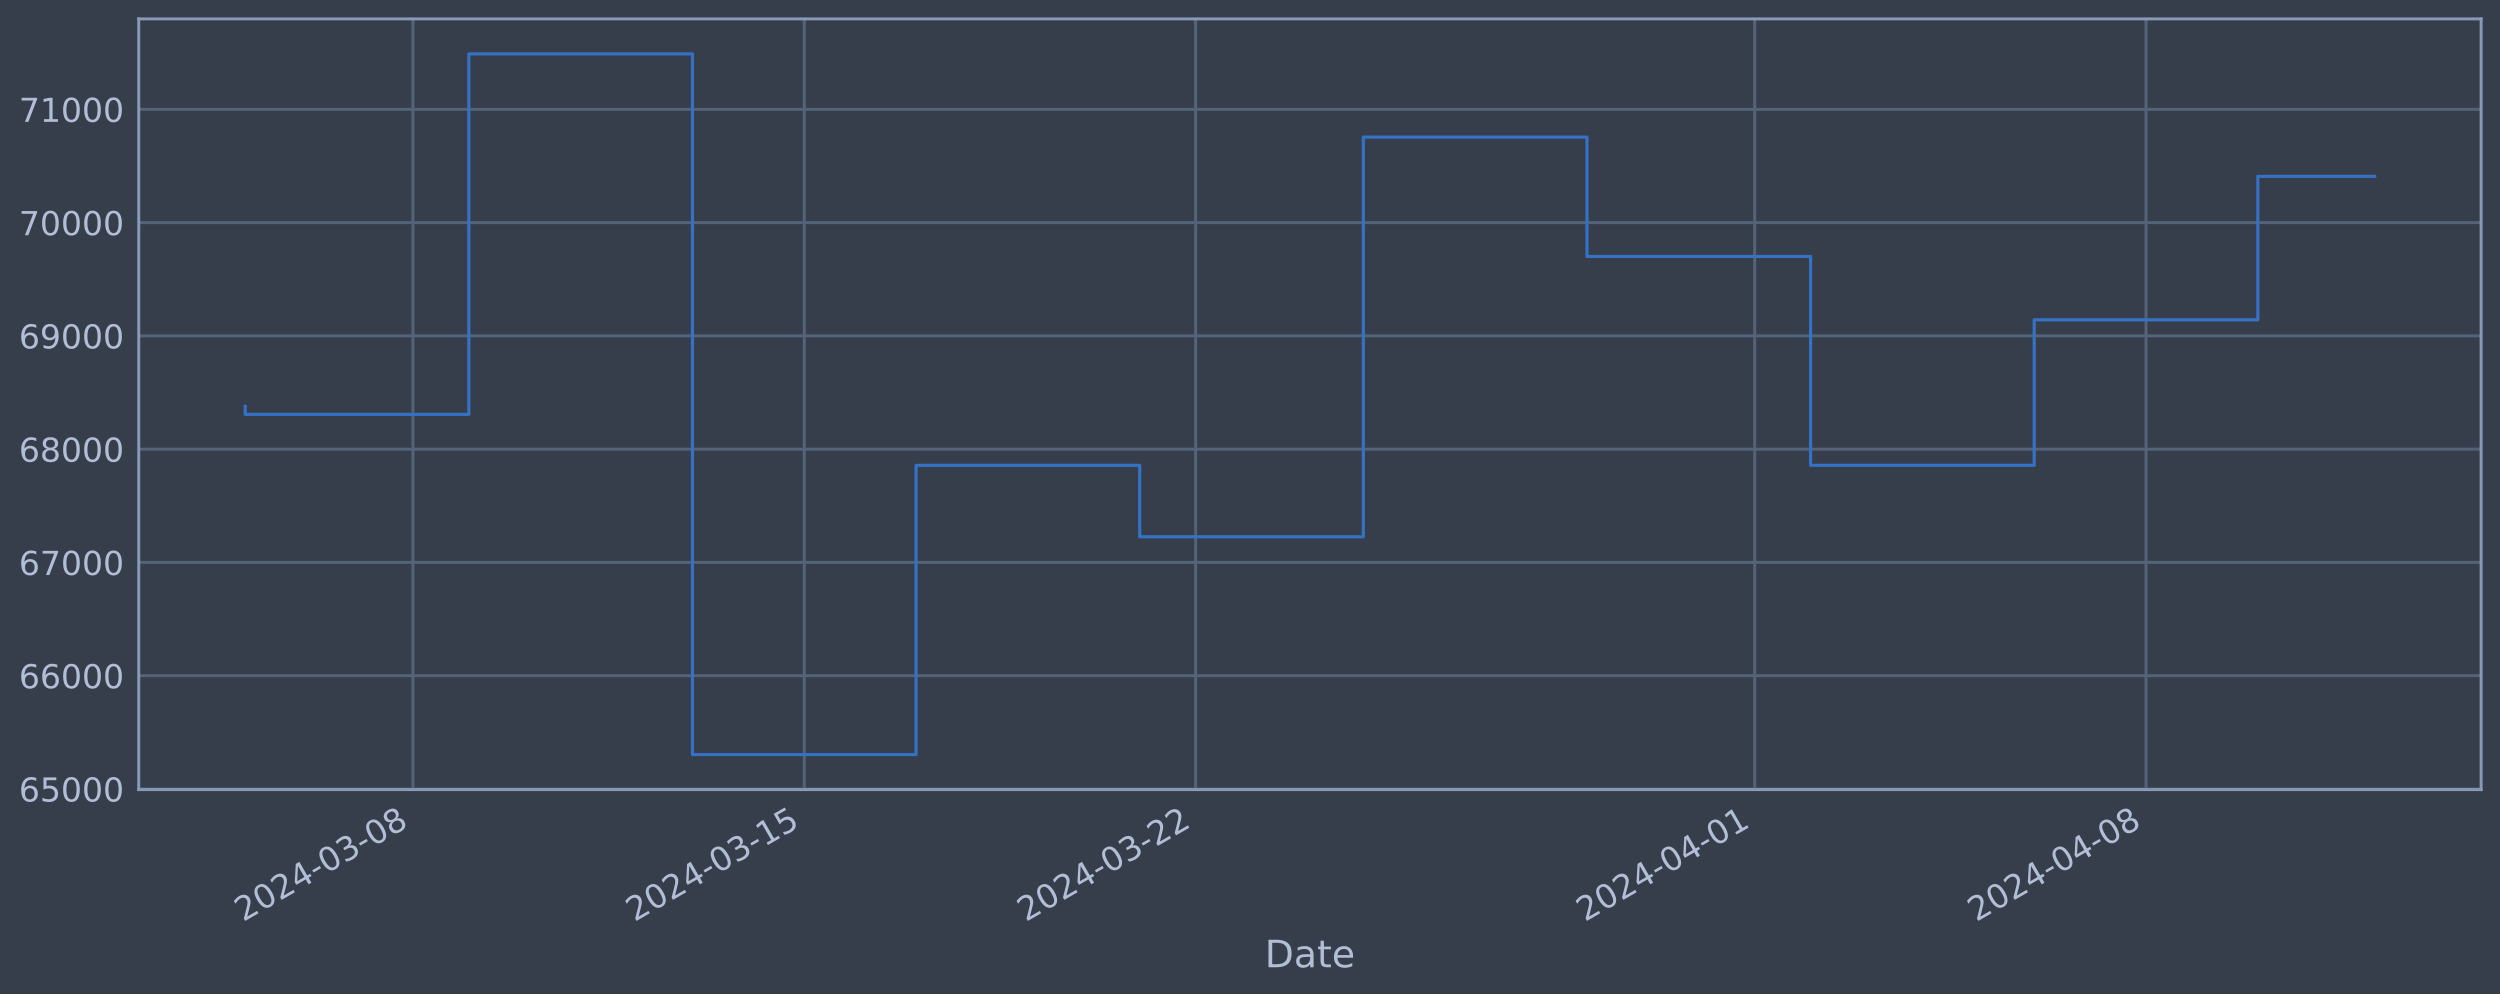
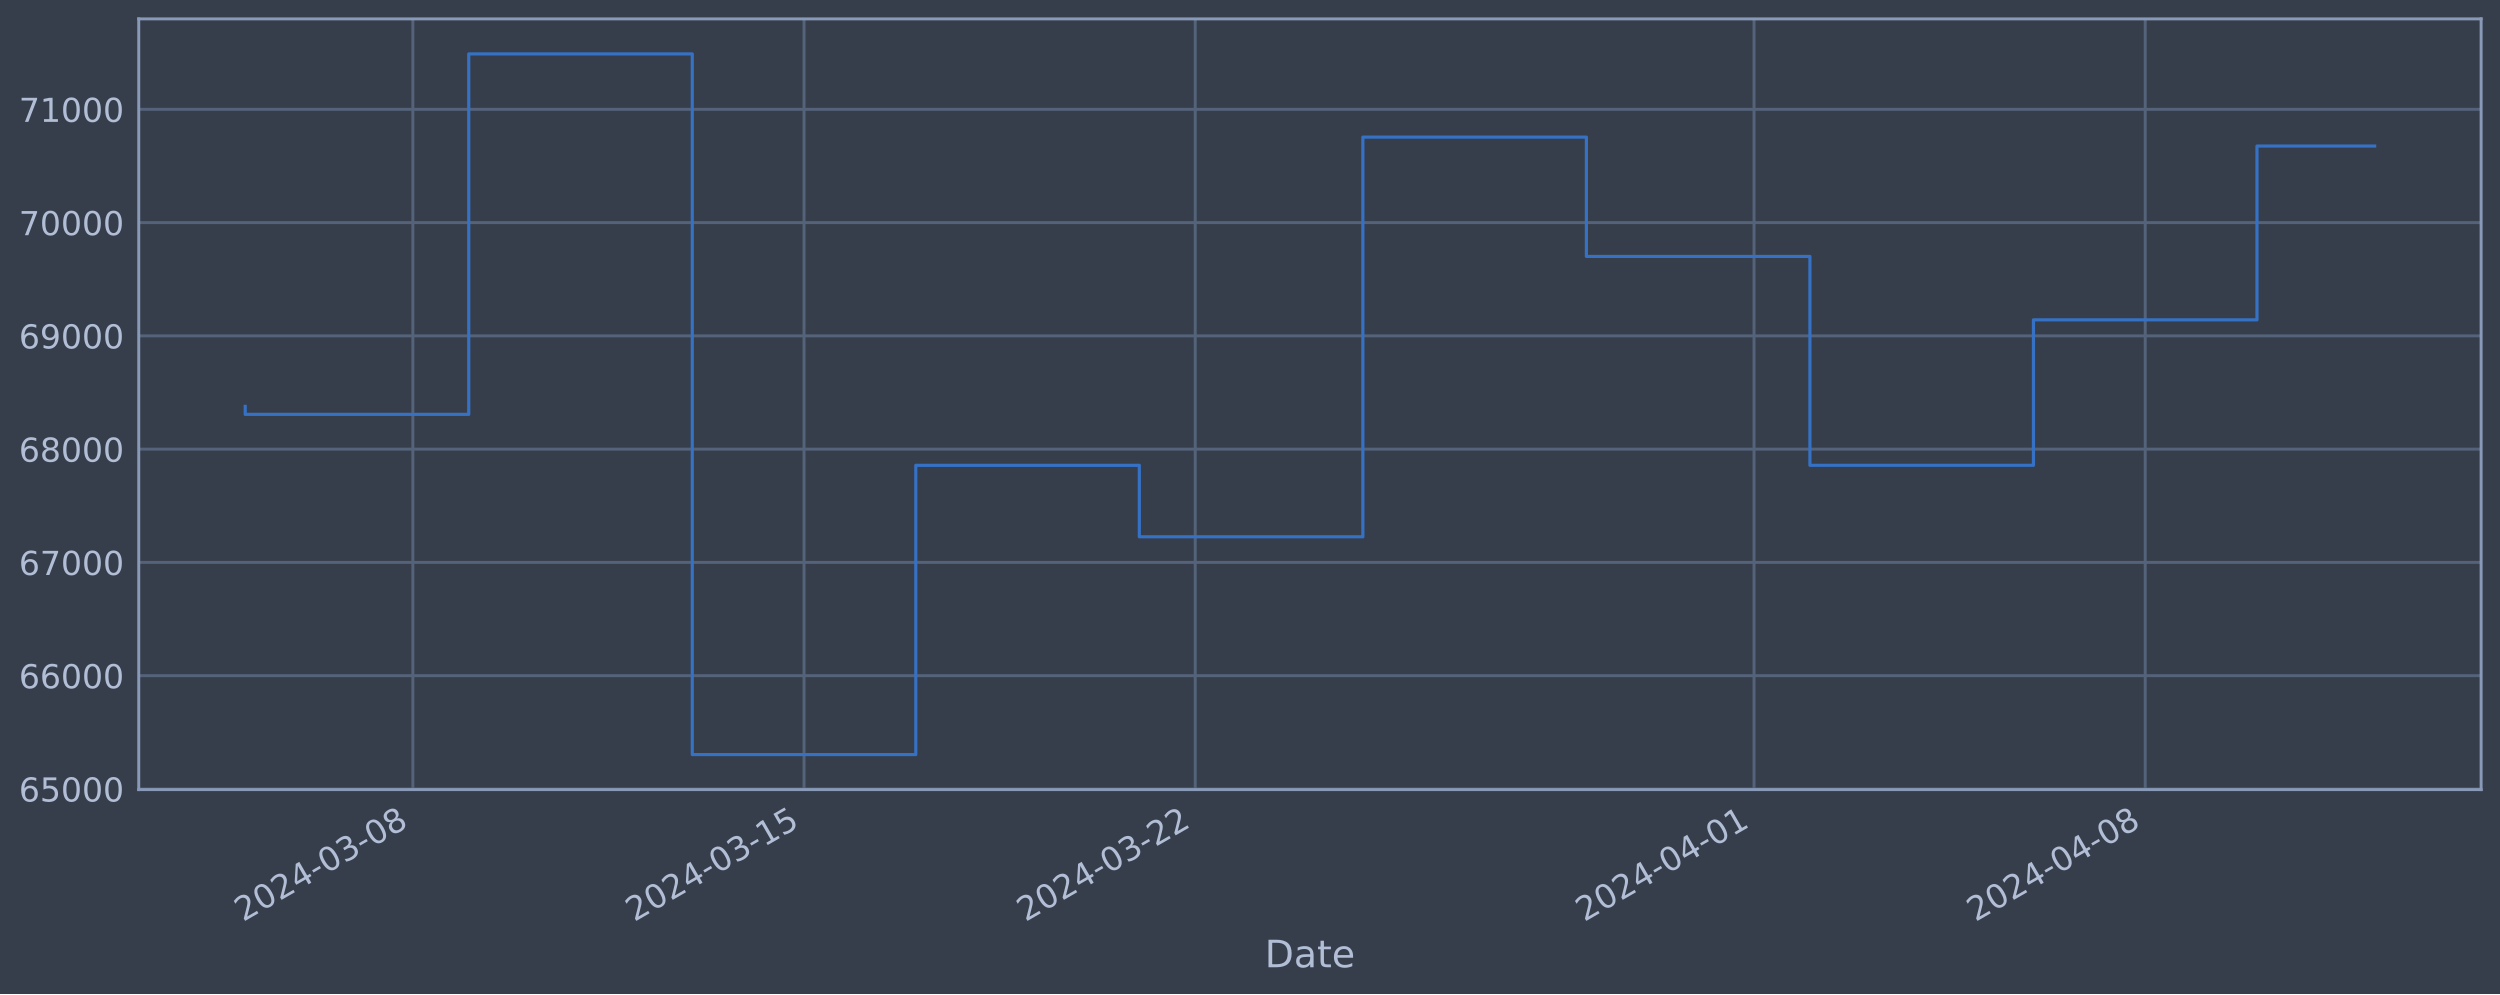
<svg xmlns="http://www.w3.org/2000/svg" xmlns:xlink="http://www.w3.org/1999/xlink" width="952.884pt" height="378.87pt" viewBox="0 0 952.884 378.87" version="1.1">
  <defs>
    <style type="text/css">*{stroke-linejoin: round; stroke-linecap: butt}</style>
  </defs>
  <g id="figure_1">
    <g id="patch_1">
      <path d="M 0 378.87  L 952.884 378.87  L 952.884 0  L 0 0  z " style="fill: #373e4b" />
    </g>
    <g id="axes_1">
      <g id="patch_2">
        <path d="M 52.884 300.96  L 945.684 300.96  L 945.684 7.2  L 52.884 7.2  z " style="fill: #373e4b" />
      </g>
      <g id="matplotlib.axis_1">
        <g id="xtick_1">
          <g id="line2d_1">
-             <path d="M 157.392 300.96  L 157.392 7.2  " clip-path="url(#pbee179d539)" style="fill: none; stroke: #546379; stroke-width: 1.12; stroke-linecap: square" />
+             <path d="M 157.365 300.96  L 157.365 7.2  " clip-path="url(#p423ff2585d)" style="fill: none; stroke: #546379; stroke-width: 1.12; stroke-linecap: square" />
          </g>
          <g id="line2d_2" />
          <g id="text_1">
-             <g style="fill: #b1bed6" transform="translate(92.66636 351.4642) rotate(-30) scale(0.126 -0.126)">
+             <g style="fill: #b1bed6" transform="translate(92.63921 351.4642) rotate(-30) scale(0.126 -0.126)">
              <defs>
                <path id="DejaVuSans-32" d="M 1228 531  L 3431 531  L 3431 0  L 469 0  L 469 531  Q 828 903 1448 1529  Q 2069 2156 2228 2338  Q 2531 2678 2651 2914  Q 2772 3150 2772 3378  Q 2772 3750 2511 3984  Q 2250 4219 1831 4219  Q 1534 4219 1204 4116  Q 875 4013 500 3803  L 500 4441  Q 881 4594 1212 4672  Q 1544 4750 1819 4750  Q 2544 4750 2975 4387  Q 3406 4025 3406 3419  Q 3406 3131 3298 2873  Q 3191 2616 2906 2266  Q 2828 2175 2409 1742  Q 1991 1309 1228 531  z " transform="scale(0.015625)" />
                <path id="DejaVuSans-30" d="M 2034 4250  Q 1547 4250 1301 3770  Q 1056 3291 1056 2328  Q 1056 1369 1301 889  Q 1547 409 2034 409  Q 2525 409 2770 889  Q 3016 1369 3016 2328  Q 3016 3291 2770 3770  Q 2525 4250 2034 4250  z M 2034 4750  Q 2819 4750 3233 4129  Q 3647 3509 3647 2328  Q 3647 1150 3233 529  Q 2819 -91 2034 -91  Q 1250 -91 836 529  Q 422 1150 422 2328  Q 422 3509 836 4129  Q 1250 4750 2034 4750  z " transform="scale(0.015625)" />
                <path id="DejaVuSans-34" d="M 2419 4116  L 825 1625  L 2419 1625  L 2419 4116  z M 2253 4666  L 3047 4666  L 3047 1625  L 3713 1625  L 3713 1100  L 3047 1100  L 3047 0  L 2419 0  L 2419 1100  L 313 1100  L 313 1709  L 2253 4666  z " transform="scale(0.015625)" />
                <path id="DejaVuSans-2d" d="M 313 2009  L 1997 2009  L 1997 1497  L 313 1497  L 313 2009  z " transform="scale(0.015625)" />
                <path id="DejaVuSans-33" d="M 2597 2516  Q 3050 2419 3304 2112  Q 3559 1806 3559 1356  Q 3559 666 3084 287  Q 2609 -91 1734 -91  Q 1441 -91 1130 -33  Q 819 25 488 141  L 488 750  Q 750 597 1062 519  Q 1375 441 1716 441  Q 2309 441 2620 675  Q 2931 909 2931 1356  Q 2931 1769 2642 2001  Q 2353 2234 1838 2234  L 1294 2234  L 1294 2753  L 1863 2753  Q 2328 2753 2575 2939  Q 2822 3125 2822 3475  Q 2822 3834 2567 4026  Q 2313 4219 1838 4219  Q 1578 4219 1281 4162  Q 984 4106 628 3988  L 628 4550  Q 988 4650 1302 4700  Q 1616 4750 1894 4750  Q 2613 4750 3031 4423  Q 3450 4097 3450 3541  Q 3450 3153 3228 2886  Q 3006 2619 2597 2516  z " transform="scale(0.015625)" />
                <path id="DejaVuSans-38" d="M 2034 2216  Q 1584 2216 1326 1975  Q 1069 1734 1069 1313  Q 1069 891 1326 650  Q 1584 409 2034 409  Q 2484 409 2743 651  Q 3003 894 3003 1313  Q 3003 1734 2745 1975  Q 2488 2216 2034 2216  z M 1403 2484  Q 997 2584 770 2862  Q 544 3141 544 3541  Q 544 4100 942 4425  Q 1341 4750 2034 4750  Q 2731 4750 3128 4425  Q 3525 4100 3525 3541  Q 3525 3141 3298 2862  Q 3072 2584 2669 2484  Q 3125 2378 3379 2068  Q 3634 1759 3634 1313  Q 3634 634 3220 271  Q 2806 -91 2034 -91  Q 1263 -91 848 271  Q 434 634 434 1313  Q 434 1759 690 2068  Q 947 2378 1403 2484  z M 1172 3481  Q 1172 3119 1398 2916  Q 1625 2713 2034 2713  Q 2441 2713 2670 2916  Q 2900 3119 2900 3481  Q 2900 3844 2670 4047  Q 2441 4250 2034 4250  Q 1625 4250 1398 4047  Q 1172 3844 1172 3481  z " transform="scale(0.015625)" />
              </defs>
              <use xlink:href="#DejaVuSans-32" />
              <use xlink:href="#DejaVuSans-30" x="63.623" />
              <use xlink:href="#DejaVuSans-32" x="127.246" />
              <use xlink:href="#DejaVuSans-34" x="190.869" />
              <use xlink:href="#DejaVuSans-2d" x="254.492" />
              <use xlink:href="#DejaVuSans-30" x="290.576" />
              <use xlink:href="#DejaVuSans-33" x="354.199" />
              <use xlink:href="#DejaVuSans-2d" x="417.822" />
              <use xlink:href="#DejaVuSans-30" x="453.906" />
              <use xlink:href="#DejaVuSans-38" x="517.529" />
            </g>
          </g>
        </g>
        <g id="xtick_2">
          <g id="line2d_3">
-             <path d="M 306.553 300.96  L 306.553 7.2  " clip-path="url(#pbee179d539)" style="fill: none; stroke: #546379; stroke-width: 1.12; stroke-linecap: square" />
+             <path d="M 306.463 300.96  L 306.463 7.2  " clip-path="url(#p423ff2585d)" style="fill: none; stroke: #546379; stroke-width: 1.12; stroke-linecap: square" />
          </g>
          <g id="line2d_4" />
          <g id="text_2">
-             <g style="fill: #b1bed6" transform="translate(241.8277 351.4642) rotate(-30) scale(0.126 -0.126)">
+             <g style="fill: #b1bed6" transform="translate(241.7372 351.4642) rotate(-30) scale(0.126 -0.126)">
              <defs>
                <path id="DejaVuSans-31" d="M 794 531  L 1825 531  L 1825 4091  L 703 3866  L 703 4441  L 1819 4666  L 2450 4666  L 2450 531  L 3481 531  L 3481 0  L 794 0  L 794 531  z " transform="scale(0.015625)" />
                <path id="DejaVuSans-35" d="M 691 4666  L 3169 4666  L 3169 4134  L 1269 4134  L 1269 2991  Q 1406 3038 1543 3061  Q 1681 3084 1819 3084  Q 2600 3084 3056 2656  Q 3513 2228 3513 1497  Q 3513 744 3044 326  Q 2575 -91 1722 -91  Q 1428 -91 1123 -41  Q 819 9 494 109  L 494 744  Q 775 591 1075 516  Q 1375 441 1709 441  Q 2250 441 2565 725  Q 2881 1009 2881 1497  Q 2881 1984 2565 2268  Q 2250 2553 1709 2553  Q 1456 2553 1204 2497  Q 953 2441 691 2322  L 691 4666  z " transform="scale(0.015625)" />
              </defs>
              <use xlink:href="#DejaVuSans-32" />
              <use xlink:href="#DejaVuSans-30" x="63.623" />
              <use xlink:href="#DejaVuSans-32" x="127.246" />
              <use xlink:href="#DejaVuSans-34" x="190.869" />
              <use xlink:href="#DejaVuSans-2d" x="254.492" />
              <use xlink:href="#DejaVuSans-30" x="290.576" />
              <use xlink:href="#DejaVuSans-33" x="354.199" />
              <use xlink:href="#DejaVuSans-2d" x="417.822" />
              <use xlink:href="#DejaVuSans-31" x="453.906" />
              <use xlink:href="#DejaVuSans-35" x="517.529" />
            </g>
          </g>
        </g>
        <g id="xtick_3">
          <g id="line2d_5">
-             <path d="M 455.715 300.96  L 455.715 7.2  " clip-path="url(#pbee179d539)" style="fill: none; stroke: #546379; stroke-width: 1.12; stroke-linecap: square" />
+             <path d="M 455.561 300.96  L 455.561 7.2  " clip-path="url(#p423ff2585d)" style="fill: none; stroke: #546379; stroke-width: 1.12; stroke-linecap: square" />
          </g>
          <g id="line2d_6" />
          <g id="text_3">
-             <g style="fill: #b1bed6" transform="translate(390.9891 351.4642) rotate(-30) scale(0.126 -0.126)">
+             <g style="fill: #b1bed6" transform="translate(390.8353 351.4642) rotate(-30) scale(0.126 -0.126)">
              <use xlink:href="#DejaVuSans-32" />
              <use xlink:href="#DejaVuSans-30" x="63.623" />
              <use xlink:href="#DejaVuSans-32" x="127.246" />
              <use xlink:href="#DejaVuSans-34" x="190.869" />
              <use xlink:href="#DejaVuSans-2d" x="254.492" />
              <use xlink:href="#DejaVuSans-30" x="290.576" />
              <use xlink:href="#DejaVuSans-33" x="354.199" />
              <use xlink:href="#DejaVuSans-2d" x="417.822" />
              <use xlink:href="#DejaVuSans-32" x="453.906" />
              <use xlink:href="#DejaVuSans-32" x="517.529" />
            </g>
          </g>
        </g>
        <g id="xtick_4">
          <g id="line2d_7">
-             <path d="M 668.802 300.96  L 668.802 7.2  " clip-path="url(#pbee179d539)" style="fill: none; stroke: #546379; stroke-width: 1.12; stroke-linecap: square" />
+             <path d="M 668.558 300.96  L 668.558 7.2  " clip-path="url(#p423ff2585d)" style="fill: none; stroke: #546379; stroke-width: 1.12; stroke-linecap: square" />
          </g>
          <g id="line2d_8" />
          <g id="text_4">
-             <g style="fill: #b1bed6" transform="translate(604.0768 351.4642) rotate(-30) scale(0.126 -0.126)">
+             <g style="fill: #b1bed6" transform="translate(603.8325 351.4642) rotate(-30) scale(0.126 -0.126)">
              <use xlink:href="#DejaVuSans-32" />
              <use xlink:href="#DejaVuSans-30" x="63.623" />
              <use xlink:href="#DejaVuSans-32" x="127.246" />
              <use xlink:href="#DejaVuSans-34" x="190.869" />
              <use xlink:href="#DejaVuSans-2d" x="254.492" />
              <use xlink:href="#DejaVuSans-30" x="290.576" />
              <use xlink:href="#DejaVuSans-34" x="354.199" />
              <use xlink:href="#DejaVuSans-2d" x="417.822" />
              <use xlink:href="#DejaVuSans-30" x="453.906" />
              <use xlink:href="#DejaVuSans-31" x="517.529" />
            </g>
          </g>
        </g>
        <g id="xtick_5">
          <g id="line2d_9">
-             <path d="M 817.964 300.96  L 817.964 7.2  " clip-path="url(#pbee179d539)" style="fill: none; stroke: #546379; stroke-width: 1.12; stroke-linecap: square" />
+             <path d="M 817.656 300.96  L 817.656 7.2  " clip-path="url(#p423ff2585d)" style="fill: none; stroke: #546379; stroke-width: 1.12; stroke-linecap: square" />
          </g>
          <g id="line2d_10" />
          <g id="text_5">
-             <g style="fill: #b1bed6" transform="translate(753.2381 351.4642) rotate(-30) scale(0.126 -0.126)">
+             <g style="fill: #b1bed6" transform="translate(752.9305 351.4642) rotate(-30) scale(0.126 -0.126)">
              <use xlink:href="#DejaVuSans-32" />
              <use xlink:href="#DejaVuSans-30" x="63.623" />
              <use xlink:href="#DejaVuSans-32" x="127.246" />
              <use xlink:href="#DejaVuSans-34" x="190.869" />
              <use xlink:href="#DejaVuSans-2d" x="254.492" />
              <use xlink:href="#DejaVuSans-30" x="290.576" />
              <use xlink:href="#DejaVuSans-34" x="354.199" />
              <use xlink:href="#DejaVuSans-2d" x="417.822" />
              <use xlink:href="#DejaVuSans-30" x="453.906" />
              <use xlink:href="#DejaVuSans-38" x="517.529" />
            </g>
          </g>
        </g>
        <g id="text_6">
          <g style="fill: #b1bed6" transform="translate(482.0746 368.6753) scale(0.144 -0.144)">
            <defs>
              <path id="DejaVuSans-44" d="M 1259 4147  L 1259 519  L 2022 519  Q 2988 519 3436 956  Q 3884 1394 3884 2338  Q 3884 3275 3436 3711  Q 2988 4147 2022 4147  L 1259 4147  z M 628 4666  L 1925 4666  Q 3281 4666 3915 4102  Q 4550 3538 4550 2338  Q 4550 1131 3912 565  Q 3275 0 1925 0  L 628 0  L 628 4666  z " transform="scale(0.015625)" />
              <path id="DejaVuSans-61" d="M 2194 1759  Q 1497 1759 1228 1600  Q 959 1441 959 1056  Q 959 750 1161 570  Q 1363 391 1709 391  Q 2188 391 2477 730  Q 2766 1069 2766 1631  L 2766 1759  L 2194 1759  z M 3341 1997  L 3341 0  L 2766 0  L 2766 531  Q 2569 213 2275 61  Q 1981 -91 1556 -91  Q 1019 -91 701 211  Q 384 513 384 1019  Q 384 1609 779 1909  Q 1175 2209 1959 2209  L 2766 2209  L 2766 2266  Q 2766 2663 2505 2880  Q 2244 3097 1772 3097  Q 1472 3097 1187 3025  Q 903 2953 641 2809  L 641 3341  Q 956 3463 1253 3523  Q 1550 3584 1831 3584  Q 2591 3584 2966 3190  Q 3341 2797 3341 1997  z " transform="scale(0.015625)" />
              <path id="DejaVuSans-74" d="M 1172 4494  L 1172 3500  L 2356 3500  L 2356 3053  L 1172 3053  L 1172 1153  Q 1172 725 1289 603  Q 1406 481 1766 481  L 2356 481  L 2356 0  L 1766 0  Q 1100 0 847 248  Q 594 497 594 1153  L 594 3053  L 172 3053  L 172 3500  L 594 3500  L 594 4494  L 1172 4494  z " transform="scale(0.015625)" />
              <path id="DejaVuSans-65" d="M 3597 1894  L 3597 1613  L 953 1613  Q 991 1019 1311 708  Q 1631 397 2203 397  Q 2534 397 2845 478  Q 3156 559 3463 722  L 3463 178  Q 3153 47 2828 -22  Q 2503 -91 2169 -91  Q 1331 -91 842 396  Q 353 884 353 1716  Q 353 2575 817 3079  Q 1281 3584 2069 3584  Q 2775 3584 3186 3129  Q 3597 2675 3597 1894  z M 3022 2063  Q 3016 2534 2758 2815  Q 2500 3097 2075 3097  Q 1594 3097 1305 2825  Q 1016 2553 972 2059  L 3022 2063  z " transform="scale(0.015625)" />
            </defs>
            <use xlink:href="#DejaVuSans-44" />
            <use xlink:href="#DejaVuSans-61" x="77.002" />
            <use xlink:href="#DejaVuSans-74" x="138.281" />
            <use xlink:href="#DejaVuSans-65" x="177.49" />
          </g>
        </g>
      </g>
      <g id="matplotlib.axis_2">
        <g id="ytick_1">
          <g id="line2d_11">
-             <path d="M 52.884 300.718  L 945.684 300.718  " clip-path="url(#pbee179d539)" style="fill: none; stroke: #546379; stroke-width: 1.12; stroke-linecap: square" />
+             <path d="M 52.884 300.718  L 945.684 300.718  " clip-path="url(#p423ff2585d)" style="fill: none; stroke: #546379; stroke-width: 1.12; stroke-linecap: square" />
          </g>
          <g id="line2d_12" />
          <g id="text_7">
            <g style="fill: #b1bed6" transform="translate(7.2 305.5049) scale(0.126 -0.126)">
              <defs>
                <path id="DejaVuSans-36" d="M 2113 2584  Q 1688 2584 1439 2293  Q 1191 2003 1191 1497  Q 1191 994 1439 701  Q 1688 409 2113 409  Q 2538 409 2786 701  Q 3034 994 3034 1497  Q 3034 2003 2786 2293  Q 2538 2584 2113 2584  z M 3366 4563  L 3366 3988  Q 3128 4100 2886 4159  Q 2644 4219 2406 4219  Q 1781 4219 1451 3797  Q 1122 3375 1075 2522  Q 1259 2794 1537 2939  Q 1816 3084 2150 3084  Q 2853 3084 3261 2657  Q 3669 2231 3669 1497  Q 3669 778 3244 343  Q 2819 -91 2113 -91  Q 1303 -91 875 529  Q 447 1150 447 2328  Q 447 3434 972 4092  Q 1497 4750 2381 4750  Q 2619 4750 2861 4703  Q 3103 4656 3366 4563  z " transform="scale(0.015625)" />
              </defs>
              <use xlink:href="#DejaVuSans-36" />
              <use xlink:href="#DejaVuSans-35" x="63.623" />
              <use xlink:href="#DejaVuSans-30" x="127.246" />
              <use xlink:href="#DejaVuSans-30" x="190.869" />
              <use xlink:href="#DejaVuSans-30" x="254.492" />
            </g>
          </g>
        </g>
        <g id="ytick_2">
          <g id="line2d_13">
-             <path d="M 52.884 257.544  L 945.684 257.544  " clip-path="url(#pbee179d539)" style="fill: none; stroke: #546379; stroke-width: 1.12; stroke-linecap: square" />
+             <path d="M 52.884 257.544  L 945.684 257.544  " clip-path="url(#p423ff2585d)" style="fill: none; stroke: #546379; stroke-width: 1.12; stroke-linecap: square" />
          </g>
          <g id="line2d_14" />
          <g id="text_8">
            <g style="fill: #b1bed6" transform="translate(7.2 262.331) scale(0.126 -0.126)">
              <use xlink:href="#DejaVuSans-36" />
              <use xlink:href="#DejaVuSans-36" x="63.623" />
              <use xlink:href="#DejaVuSans-30" x="127.246" />
              <use xlink:href="#DejaVuSans-30" x="190.869" />
              <use xlink:href="#DejaVuSans-30" x="254.492" />
            </g>
          </g>
        </g>
        <g id="ytick_3">
          <g id="line2d_15">
-             <path d="M 52.884 214.37  L 945.684 214.37  " clip-path="url(#pbee179d539)" style="fill: none; stroke: #546379; stroke-width: 1.12; stroke-linecap: square" />
+             <path d="M 52.884 214.37  L 945.684 214.37  " clip-path="url(#p423ff2585d)" style="fill: none; stroke: #546379; stroke-width: 1.12; stroke-linecap: square" />
          </g>
          <g id="line2d_16" />
          <g id="text_9">
            <g style="fill: #b1bed6" transform="translate(7.2 219.157) scale(0.126 -0.126)">
              <defs>
                <path id="DejaVuSans-37" d="M 525 4666  L 3525 4666  L 3525 4397  L 1831 0  L 1172 0  L 2766 4134  L 525 4134  L 525 4666  z " transform="scale(0.015625)" />
              </defs>
              <use xlink:href="#DejaVuSans-36" />
              <use xlink:href="#DejaVuSans-37" x="63.623" />
              <use xlink:href="#DejaVuSans-30" x="127.246" />
              <use xlink:href="#DejaVuSans-30" x="190.869" />
              <use xlink:href="#DejaVuSans-30" x="254.492" />
            </g>
          </g>
        </g>
        <g id="ytick_4">
          <g id="line2d_17">
-             <path d="M 52.884 171.196  L 945.684 171.196  " clip-path="url(#pbee179d539)" style="fill: none; stroke: #546379; stroke-width: 1.12; stroke-linecap: square" />
+             <path d="M 52.884 171.196  L 945.684 171.196  " clip-path="url(#p423ff2585d)" style="fill: none; stroke: #546379; stroke-width: 1.12; stroke-linecap: square" />
          </g>
          <g id="line2d_18" />
          <g id="text_10">
            <g style="fill: #b1bed6" transform="translate(7.2 175.9831) scale(0.126 -0.126)">
              <use xlink:href="#DejaVuSans-36" />
              <use xlink:href="#DejaVuSans-38" x="63.623" />
              <use xlink:href="#DejaVuSans-30" x="127.246" />
              <use xlink:href="#DejaVuSans-30" x="190.869" />
              <use xlink:href="#DejaVuSans-30" x="254.492" />
            </g>
          </g>
        </g>
        <g id="ytick_5">
          <g id="line2d_19">
-             <path d="M 52.884 128.022  L 945.684 128.022  " clip-path="url(#pbee179d539)" style="fill: none; stroke: #546379; stroke-width: 1.12; stroke-linecap: square" />
+             <path d="M 52.884 128.022  L 945.684 128.022  " clip-path="url(#p423ff2585d)" style="fill: none; stroke: #546379; stroke-width: 1.12; stroke-linecap: square" />
          </g>
          <g id="line2d_20" />
          <g id="text_11">
            <g style="fill: #b1bed6" transform="translate(7.2 132.8092) scale(0.126 -0.126)">
              <defs>
                <path id="DejaVuSans-39" d="M 703 97  L 703 672  Q 941 559 1184 500  Q 1428 441 1663 441  Q 2288 441 2617 861  Q 2947 1281 2994 2138  Q 2813 1869 2534 1725  Q 2256 1581 1919 1581  Q 1219 1581 811 2004  Q 403 2428 403 3163  Q 403 3881 828 4315  Q 1253 4750 1959 4750  Q 2769 4750 3195 4129  Q 3622 3509 3622 2328  Q 3622 1225 3098 567  Q 2575 -91 1691 -91  Q 1453 -91 1209 -44  Q 966 3 703 97  z M 1959 2075  Q 2384 2075 2632 2365  Q 2881 2656 2881 3163  Q 2881 3666 2632 3958  Q 2384 4250 1959 4250  Q 1534 4250 1286 3958  Q 1038 3666 1038 3163  Q 1038 2656 1286 2365  Q 1534 2075 1959 2075  z " transform="scale(0.015625)" />
              </defs>
              <use xlink:href="#DejaVuSans-36" />
              <use xlink:href="#DejaVuSans-39" x="63.623" />
              <use xlink:href="#DejaVuSans-30" x="127.246" />
              <use xlink:href="#DejaVuSans-30" x="190.869" />
              <use xlink:href="#DejaVuSans-30" x="254.492" />
            </g>
          </g>
        </g>
        <g id="ytick_6">
          <g id="line2d_21">
-             <path d="M 52.884 84.848  L 945.684 84.848  " clip-path="url(#pbee179d539)" style="fill: none; stroke: #546379; stroke-width: 1.12; stroke-linecap: square" />
+             <path d="M 52.884 84.848  L 945.684 84.848  " clip-path="url(#p423ff2585d)" style="fill: none; stroke: #546379; stroke-width: 1.12; stroke-linecap: square" />
          </g>
          <g id="line2d_22" />
          <g id="text_12">
            <g style="fill: #b1bed6" transform="translate(7.2 89.63523) scale(0.126 -0.126)">
              <use xlink:href="#DejaVuSans-37" />
              <use xlink:href="#DejaVuSans-30" x="63.623" />
              <use xlink:href="#DejaVuSans-30" x="127.246" />
              <use xlink:href="#DejaVuSans-30" x="190.869" />
              <use xlink:href="#DejaVuSans-30" x="254.492" />
            </g>
          </g>
        </g>
        <g id="ytick_7">
          <g id="line2d_23">
-             <path d="M 52.884 41.674  L 945.684 41.674  " clip-path="url(#pbee179d539)" style="fill: none; stroke: #546379; stroke-width: 1.12; stroke-linecap: square" />
+             <path d="M 52.884 41.674  L 945.684 41.674  " clip-path="url(#p423ff2585d)" style="fill: none; stroke: #546379; stroke-width: 1.12; stroke-linecap: square" />
          </g>
          <g id="line2d_24" />
          <g id="text_13">
            <g style="fill: #b1bed6" transform="translate(7.2 46.4613) scale(0.126 -0.126)">
              <use xlink:href="#DejaVuSans-37" />
              <use xlink:href="#DejaVuSans-31" x="63.623" />
              <use xlink:href="#DejaVuSans-30" x="127.246" />
              <use xlink:href="#DejaVuSans-30" x="190.869" />
              <use xlink:href="#DejaVuSans-30" x="254.492" />
            </g>
          </g>
        </g>
      </g>
      <g id="line2d_25">
-         <path d="M 93.466 154.891  L 93.466 157.946  L 178.701 157.946  L 178.701 20.553  L 263.936 20.553  L 263.936 287.607  L 349.171 287.607  L 349.171 177.362  L 434.406 177.362  L 434.406 204.598  L 519.641 204.598  L 519.641 52.265  L 604.876 52.265  L 604.876 97.744  L 690.111 97.744  L 690.111 177.352  L 775.346 177.352  L 775.346 121.902  L 860.581 121.902  L 860.581 67.215  L 905.102 67.215  " clip-path="url(#pbee179d539)" style="fill: none; stroke: #3572c6; stroke-width: 1.2; stroke-linecap: square" />
+         <path d="M 93.466 154.891  L 93.466 157.946  L 178.664 157.946  L 178.664 20.553  L 263.863 20.553  L 263.863 287.607  L 349.062 287.607  L 349.062 177.362  L 434.261 177.362  L 434.261 204.598  L 519.46 204.598  L 519.46 52.265  L 604.659 52.265  L 604.659 97.744  L 689.858 97.744  L 689.858 177.352  L 775.057 177.352  L 775.057 121.902  L 860.255 121.902  L 860.255 55.665  L 905.102 55.665  " clip-path="url(#p423ff2585d)" style="fill: none; stroke: #3572c6; stroke-width: 1.2; stroke-linecap: square" />
      </g>
      <g id="patch_3">
        <path d="M 52.884 300.96  L 52.884 7.2  " style="fill: none; stroke: #899ab8; stroke-width: 1.12; stroke-linejoin: miter; stroke-linecap: square" />
      </g>
      <g id="patch_4">
        <path d="M 945.684 300.96  L 945.684 7.2  " style="fill: none; stroke: #899ab8; stroke-width: 1.12; stroke-linejoin: miter; stroke-linecap: square" />
      </g>
      <g id="patch_5">
        <path d="M 52.884 300.96  L 945.684 300.96  " style="fill: none; stroke: #899ab8; stroke-width: 1.12; stroke-linejoin: miter; stroke-linecap: square" />
      </g>
      <g id="patch_6">
        <path d="M 52.884 7.2  L 945.684 7.2  " style="fill: none; stroke: #899ab8; stroke-width: 1.12; stroke-linejoin: miter; stroke-linecap: square" />
      </g>
    </g>
  </g>
  <defs>
-     <clipPath id="pbee179d539">
+     <clipPath id="p423ff2585d">
      <rect x="52.884" y="7.2" width="892.8" height="293.76" />
    </clipPath>
  </defs>
</svg>
